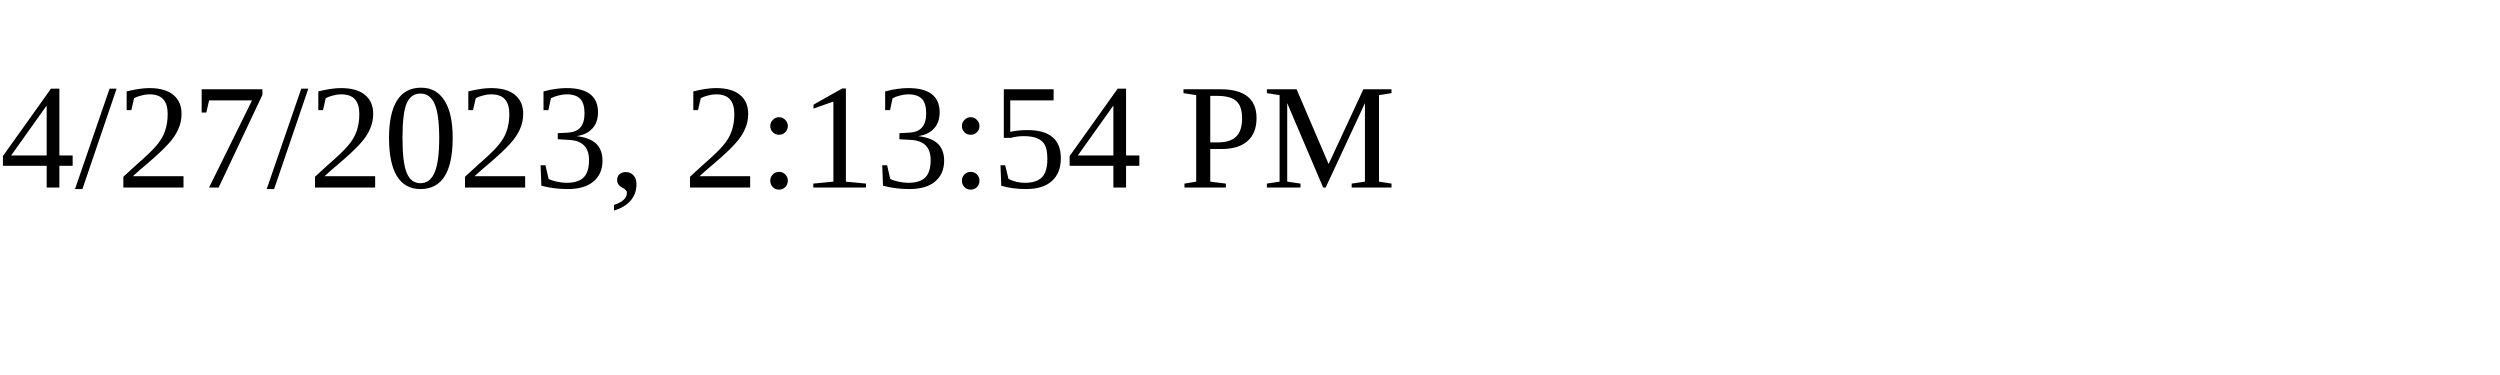
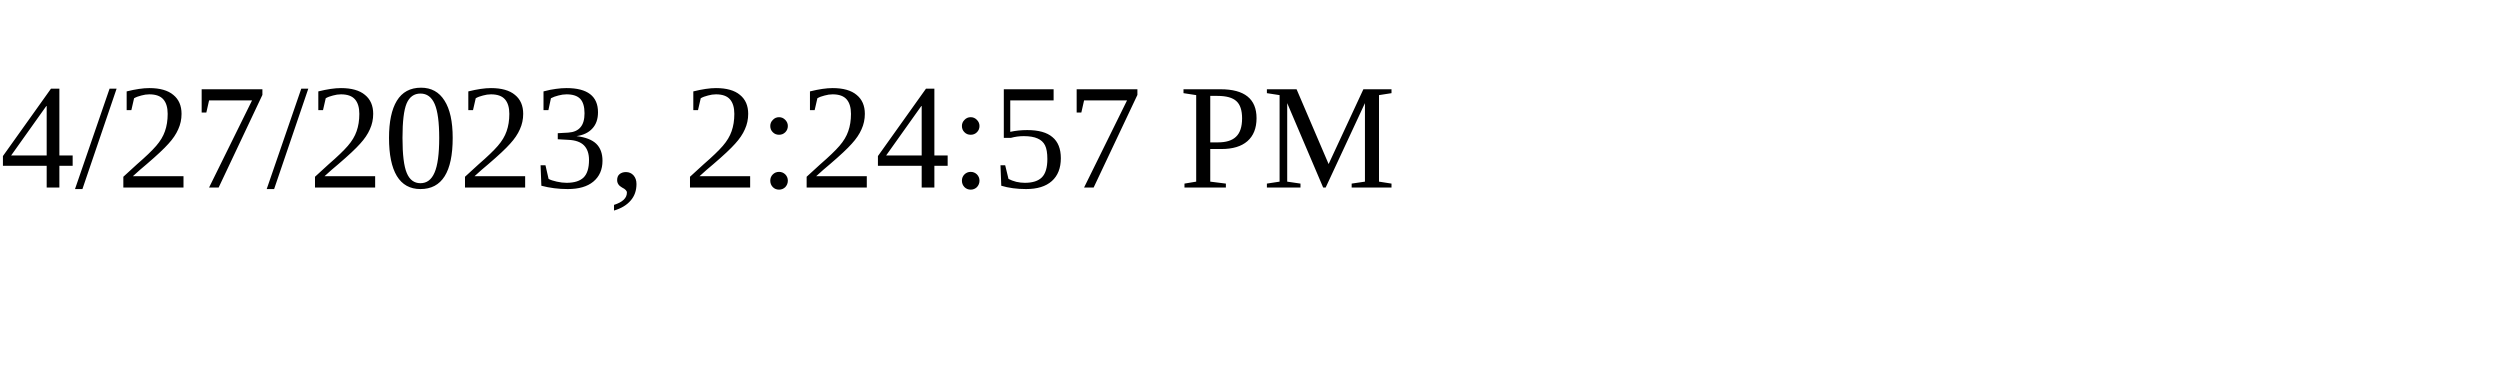
<svg xmlns="http://www.w3.org/2000/svg" height="30" width="200">
-   <text x="0" y="15">4/27/2023, 2:13:54 PM</text>
+   <text x="0" y="15">4/27/2023, 2:24:57 PM</text>
</svg>
